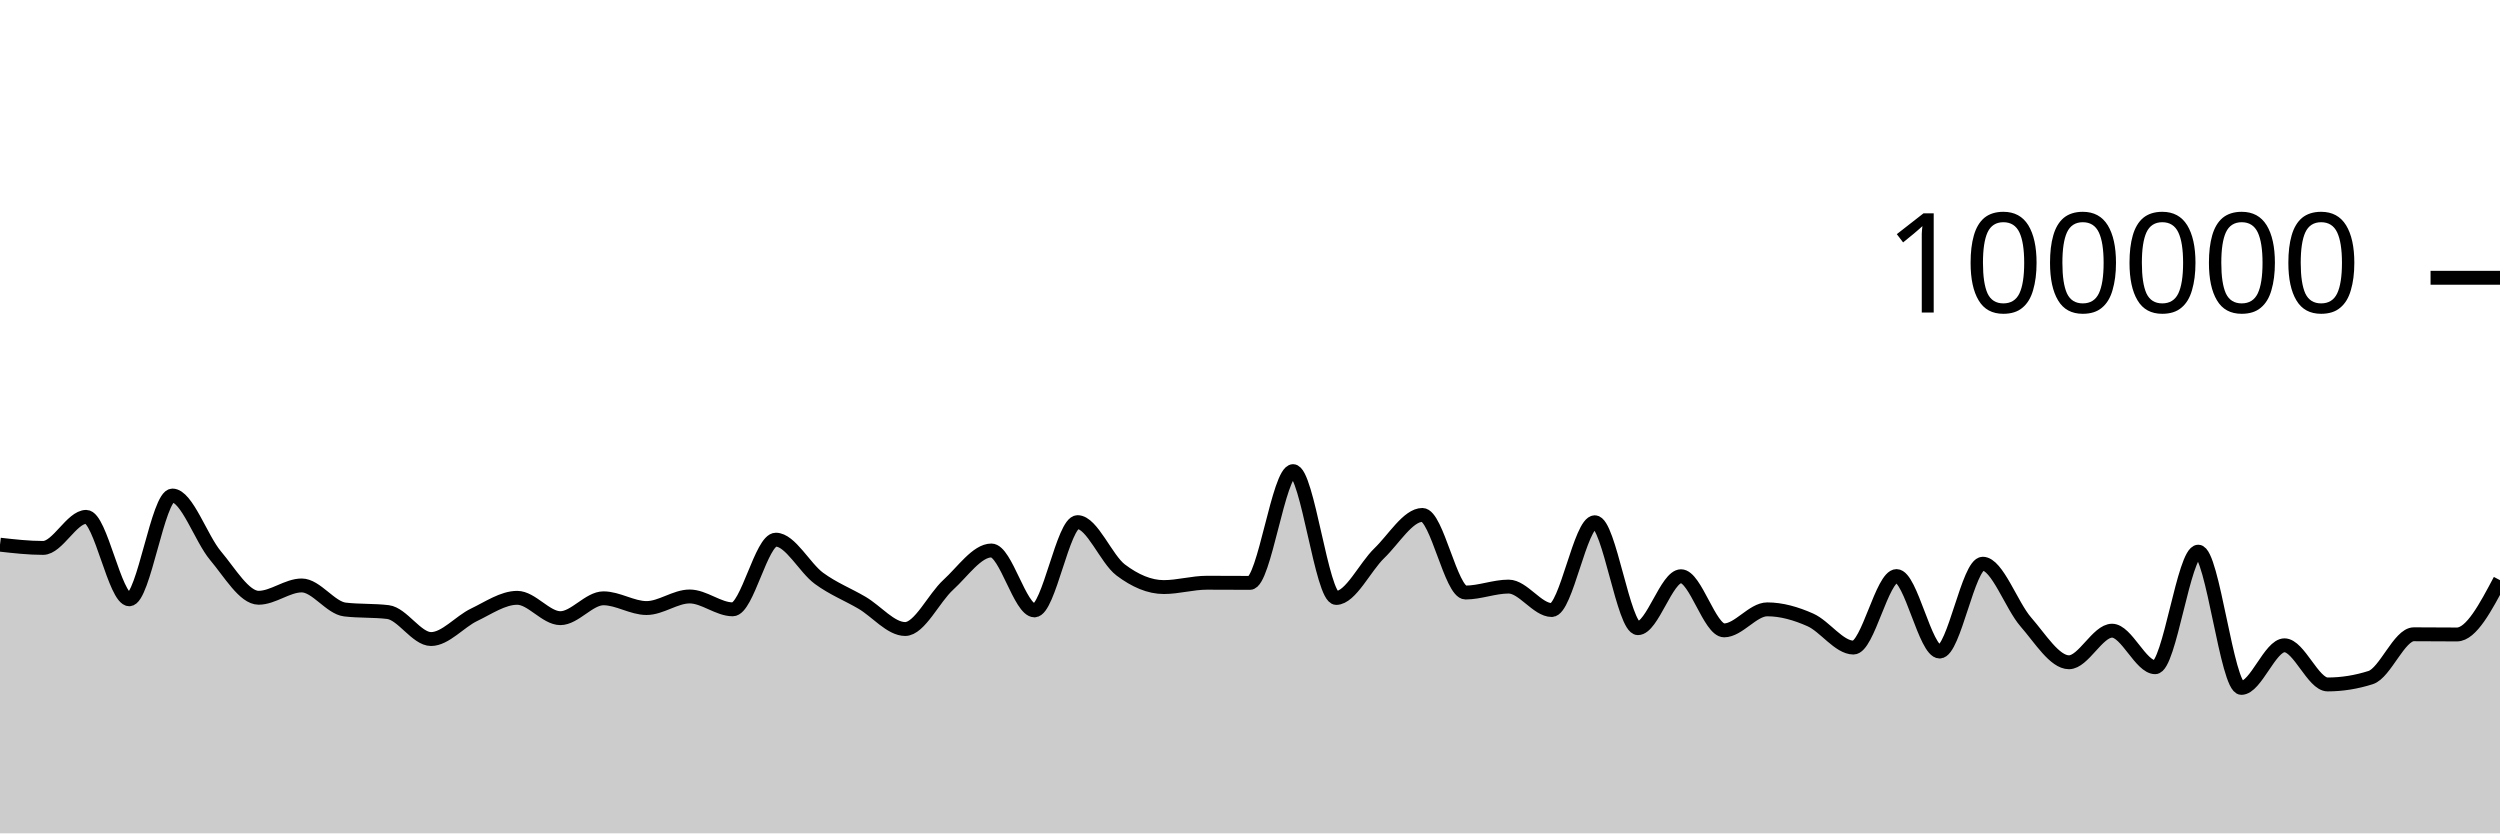
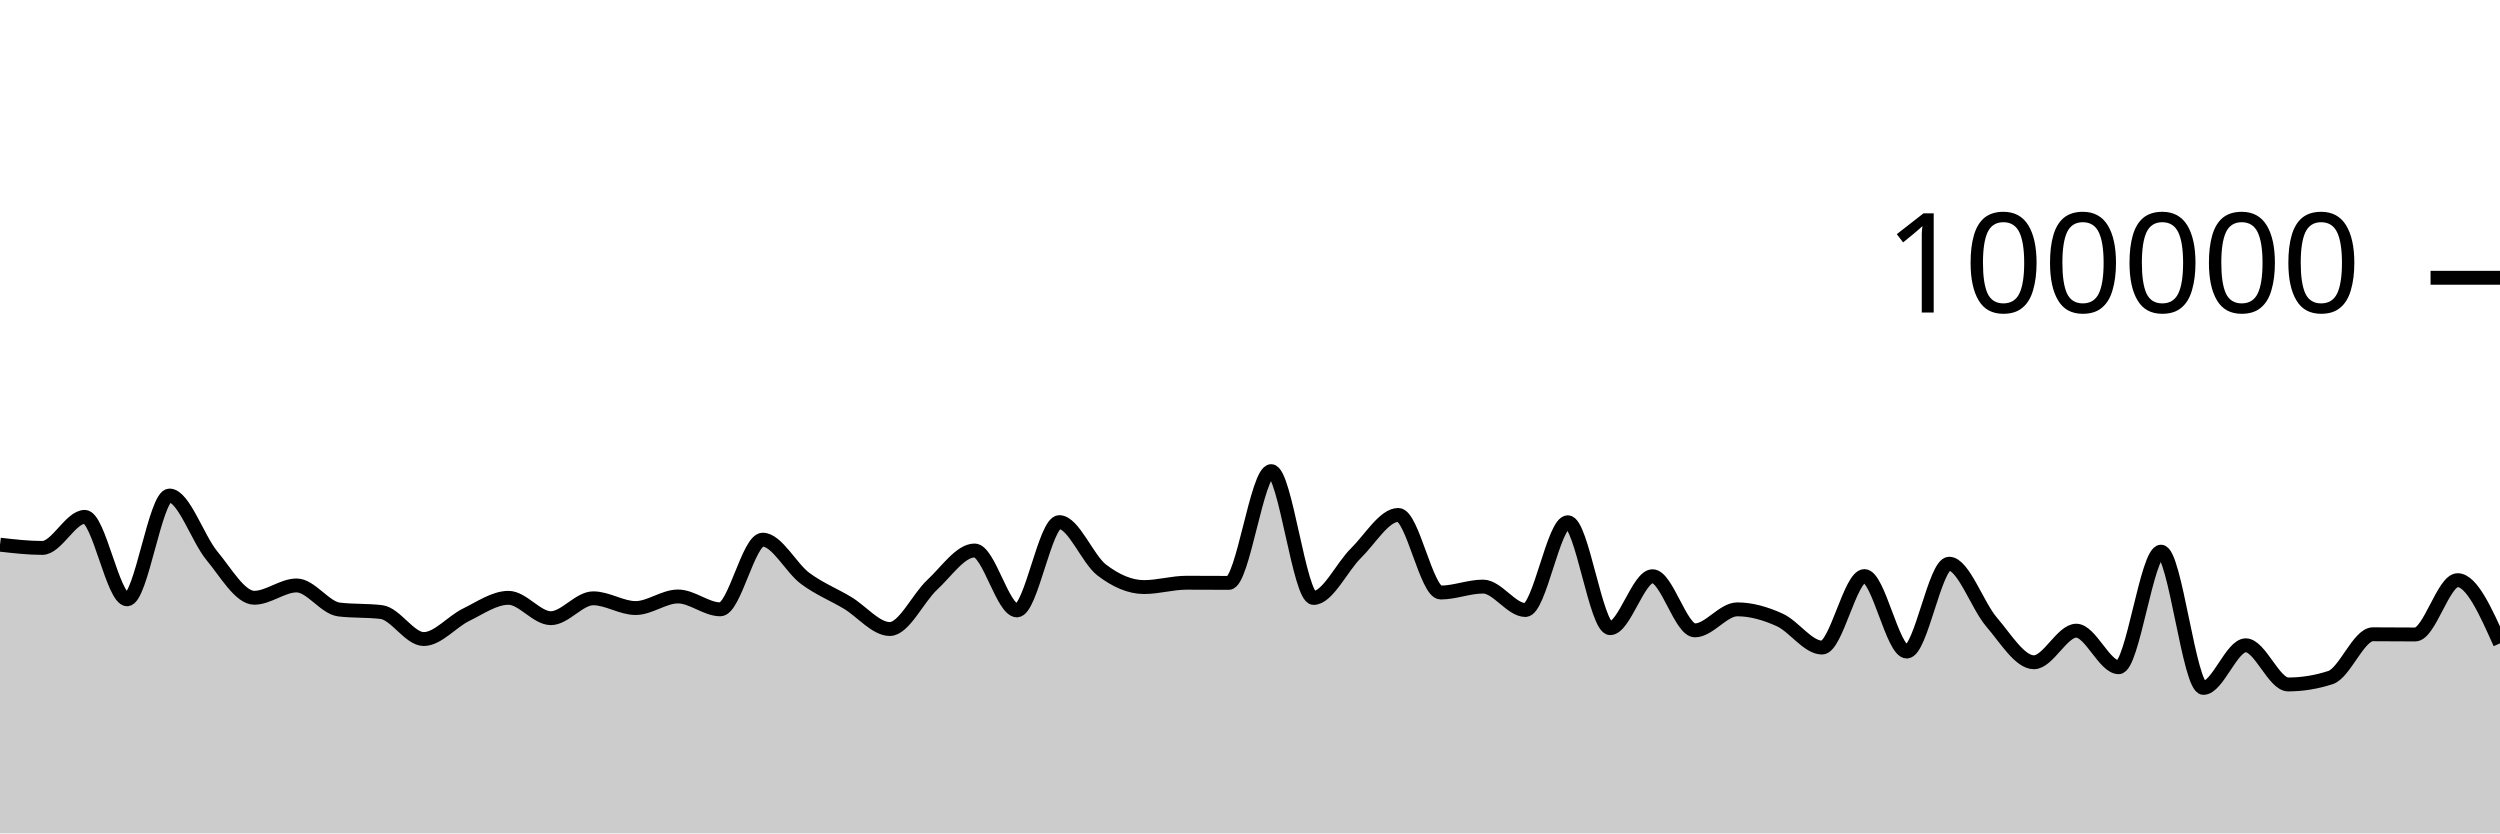
<svg xmlns="http://www.w3.org/2000/svg" viewBox="0 0 180 60">
  <g transform="translate(0,20)">
-     <path class="area" fill="rgba(0, 0, 0, 0.2)" d="M0,19.217C1.034,19.333,2.069,19.45,3.103,19.45C4.138,19.45,5.172,17.214,6.207,17.214C7.241,17.214,8.276,23.15,9.31,23.15C10.345,23.15,11.379,15.678,12.414,15.678C13.448,15.678,14.483,18.781,15.517,20.008C16.552,21.235,17.586,23.039,18.621,23.039C19.655,23.039,20.69,22.152,21.724,22.152C22.759,22.152,23.793,23.76,24.828,23.884C25.862,24.007,26.897,23.945,27.931,24.068C28.966,24.192,30,26.011,31.034,26.011C32.069,26.011,33.103,24.757,34.138,24.263C35.172,23.768,36.207,23.043,37.241,23.043C38.276,23.043,39.31,24.508,40.345,24.508C41.379,24.508,42.414,23.078,43.448,23.078C44.483,23.078,45.517,23.779,46.552,23.779C47.586,23.779,48.621,22.946,49.655,22.946C50.69,22.946,51.724,23.872,52.759,23.872C53.793,23.872,54.828,18.856,55.862,18.856C56.897,18.856,57.931,20.882,58.966,21.64C60,22.398,61.034,22.793,62.069,23.401C63.103,24.009,64.138,25.289,65.172,25.289C66.207,25.289,67.241,23.049,68.276,22.107C69.31,21.165,70.345,19.635,71.379,19.635C72.414,19.635,73.448,23.948,74.483,23.948C75.517,23.948,76.552,17.593,77.586,17.593C78.621,17.593,79.655,20.258,80.69,21.038C81.724,21.817,82.759,22.269,83.793,22.269C84.828,22.269,85.862,21.957,86.897,21.957C87.931,21.957,88.966,21.967,90,21.967C91.034,21.967,92.069,13.921,93.103,13.921C94.138,13.921,95.172,23.052,96.207,23.052C97.241,23.052,98.276,20.827,99.31,19.83C100.345,18.834,101.379,17.075,102.414,17.075C103.448,17.075,104.483,22.662,105.517,22.662C106.552,22.662,107.586,22.234,108.621,22.234C109.655,22.234,110.69,23.922,111.724,23.922C112.759,23.922,113.793,17.601,114.828,17.601C115.862,17.601,116.897,25.228,117.931,25.228C118.966,25.228,120,21.488,121.034,21.488C122.069,21.488,123.103,25.387,124.138,25.387C125.172,25.387,126.207,23.873,127.241,23.873C128.276,23.873,129.31,24.174,130.345,24.632C131.379,25.091,132.414,26.625,133.448,26.625C134.483,26.625,135.517,21.476,136.552,21.476C137.586,21.476,138.621,26.912,139.655,26.912C140.69,26.912,141.724,20.587,142.759,20.587C143.793,20.587,144.828,23.601,145.862,24.784C146.897,25.966,147.931,27.683,148.966,27.683C150,27.683,151.034,25.409,152.069,25.409C153.103,25.409,154.138,28.04,155.172,28.04C156.207,28.04,157.241,19.719,158.276,19.719C159.31,19.719,160.345,29.529,161.379,29.529C162.414,29.529,163.448,26.461,164.483,26.461C165.517,26.461,166.552,29.28,167.586,29.28C168.621,29.28,169.655,29.114,170.69,28.784C171.724,28.453,172.759,25.668,173.793,25.668C174.828,25.668,175.862,25.682,176.897,25.682C177.931,25.682,178.966,23.727,180,21.772L180,40C178.966,40,177.931,40,176.897,40C175.862,40,174.828,40,173.793,40C172.759,40,171.724,40,170.69,40C169.655,40,168.621,40,167.586,40C166.552,40,165.517,40,164.483,40C163.448,40,162.414,40,161.379,40C160.345,40,159.31,40,158.276,40C157.241,40,156.207,40,155.172,40C154.138,40,153.103,40,152.069,40C151.034,40,150,40,148.966,40C147.931,40,146.897,40,145.862,40C144.828,40,143.793,40,142.759,40C141.724,40,140.69,40,139.655,40C138.621,40,137.586,40,136.552,40C135.517,40,134.483,40,133.448,40C132.414,40,131.379,40,130.345,40C129.31,40,128.276,40,127.241,40C126.207,40,125.172,40,124.138,40C123.103,40,122.069,40,121.034,40C120,40,118.966,40,117.931,40C116.897,40,115.862,40,114.828,40C113.793,40,112.759,40,111.724,40C110.69,40,109.655,40,108.621,40C107.586,40,106.552,40,105.517,40C104.483,40,103.448,40,102.414,40C101.379,40,100.345,40,99.31,40C98.276,40,97.241,40,96.207,40C95.172,40,94.138,40,93.103,40C92.069,40,91.034,40,90,40C88.966,40,87.931,40,86.897,40C85.862,40,84.828,40,83.793,40C82.759,40,81.724,40,80.69,40C79.655,40,78.621,40,77.586,40C76.552,40,75.517,40,74.483,40C73.448,40,72.414,40,71.379,40C70.345,40,69.31,40,68.276,40C67.241,40,66.207,40,65.172,40C64.138,40,63.103,40,62.069,40C61.034,40,60,40,58.966,40C57.931,40,56.897,40,55.862,40C54.828,40,53.793,40,52.759,40C51.724,40,50.69,40,49.655,40C48.621,40,47.586,40,46.552,40C45.517,40,44.483,40,43.448,40C42.414,40,41.379,40,40.345,40C39.31,40,38.276,40,37.241,40C36.207,40,35.172,40,34.138,40C33.103,40,32.069,40,31.034,40C30,40,28.966,40,27.931,40C26.897,40,25.862,40,24.828,40C23.793,40,22.759,40,21.724,40C20.69,40,19.655,40,18.621,40C17.586,40,16.552,40,15.517,40C14.483,40,13.448,40,12.414,40C11.379,40,10.345,40,9.31,40C8.276,40,7.241,40,6.207,40C5.172,40,4.138,40,3.103,40C2.069,40,1.034,40,0,40Z" />
-     <path class="line" stroke="black" fill="none" d="M0,19.217C1.034,19.333,2.069,19.45,3.103,19.45C4.138,19.45,5.172,17.214,6.207,17.214C7.241,17.214,8.276,23.15,9.31,23.15C10.345,23.15,11.379,15.678,12.414,15.678C13.448,15.678,14.483,18.781,15.517,20.008C16.552,21.235,17.586,23.039,18.621,23.039C19.655,23.039,20.69,22.152,21.724,22.152C22.759,22.152,23.793,23.76,24.828,23.884C25.862,24.007,26.897,23.945,27.931,24.068C28.966,24.192,30,26.011,31.034,26.011C32.069,26.011,33.103,24.757,34.138,24.263C35.172,23.768,36.207,23.043,37.241,23.043C38.276,23.043,39.31,24.508,40.345,24.508C41.379,24.508,42.414,23.078,43.448,23.078C44.483,23.078,45.517,23.779,46.552,23.779C47.586,23.779,48.621,22.946,49.655,22.946C50.69,22.946,51.724,23.872,52.759,23.872C53.793,23.872,54.828,18.856,55.862,18.856C56.897,18.856,57.931,20.882,58.966,21.64C60,22.398,61.034,22.793,62.069,23.401C63.103,24.009,64.138,25.289,65.172,25.289C66.207,25.289,67.241,23.049,68.276,22.107C69.31,21.165,70.345,19.635,71.379,19.635C72.414,19.635,73.448,23.948,74.483,23.948C75.517,23.948,76.552,17.593,77.586,17.593C78.621,17.593,79.655,20.258,80.69,21.038C81.724,21.817,82.759,22.269,83.793,22.269C84.828,22.269,85.862,21.957,86.897,21.957C87.931,21.957,88.966,21.967,90,21.967C91.034,21.967,92.069,13.921,93.103,13.921C94.138,13.921,95.172,23.052,96.207,23.052C97.241,23.052,98.276,20.827,99.31,19.83C100.345,18.834,101.379,17.075,102.414,17.075C103.448,17.075,104.483,22.662,105.517,22.662C106.552,22.662,107.586,22.234,108.621,22.234C109.655,22.234,110.69,23.922,111.724,23.922C112.759,23.922,113.793,17.601,114.828,17.601C115.862,17.601,116.897,25.228,117.931,25.228C118.966,25.228,120,21.488,121.034,21.488C122.069,21.488,123.103,25.387,124.138,25.387C125.172,25.387,126.207,23.873,127.241,23.873C128.276,23.873,129.31,24.174,130.345,24.632C131.379,25.091,132.414,26.625,133.448,26.625C134.483,26.625,135.517,21.476,136.552,21.476C137.586,21.476,138.621,26.912,139.655,26.912C140.69,26.912,141.724,20.587,142.759,20.587C143.793,20.587,144.828,23.601,145.862,24.784C146.897,25.966,147.931,27.683,148.966,27.683C150,27.683,151.034,25.409,152.069,25.409C153.103,25.409,154.138,28.04,155.172,28.04C156.207,28.04,157.241,19.719,158.276,19.719C159.31,19.719,160.345,29.529,161.379,29.529C162.414,29.529,163.448,26.461,164.483,26.461C165.517,26.461,166.552,29.28,167.586,29.28C168.621,29.28,169.655,29.114,170.69,28.784C171.724,28.453,172.759,25.668,173.793,25.668C174.828,25.668,175.862,25.682,176.897,25.682C177.931,25.682,178.966,23.727,180,21.772" />
+     <path class="area" fill="rgba(0, 0, 0, 0.2)" d="M0,19.217C1.017,19.333,2.034,19.45,3.051,19.45C4.068,19.45,5.085,17.214,6.102,17.214C7.119,17.214,8.136,23.15,9.153,23.15C10.169,23.15,11.186,15.678,12.203,15.678C13.22,15.678,14.237,18.781,15.254,20.008C16.271,21.235,17.288,23.039,18.305,23.039C19.322,23.039,20.339,22.152,21.356,22.152C22.373,22.152,23.39,23.76,24.407,23.884C25.424,24.007,26.441,23.945,27.458,24.068C28.475,24.192,29.492,26.011,30.508,26.011C31.525,26.011,32.542,24.757,33.559,24.263C34.576,23.768,35.593,23.043,36.61,23.043C37.627,23.043,38.644,24.508,39.661,24.508C40.678,24.508,41.695,23.078,42.712,23.078C43.729,23.078,44.746,23.779,45.763,23.779C46.78,23.779,47.797,22.946,48.814,22.946C49.831,22.946,50.847,23.872,51.864,23.872C52.881,23.872,53.898,18.856,54.915,18.856C55.932,18.856,56.949,20.882,57.966,21.64C58.983,22.398,60,22.793,61.017,23.401C62.034,24.009,63.051,25.289,64.068,25.289C65.085,25.289,66.102,23.049,67.119,22.107C68.136,21.165,69.153,19.635,70.169,19.635C71.186,19.635,72.203,23.948,73.22,23.948C74.237,23.948,75.254,17.593,76.271,17.593C77.288,17.593,78.305,20.258,79.322,21.038C80.339,21.817,81.356,22.269,82.373,22.269C83.39,22.269,84.407,21.957,85.424,21.957C86.441,21.957,87.458,21.967,88.475,21.967C89.492,21.967,90.508,13.921,91.525,13.921C92.542,13.921,93.559,23.052,94.576,23.052C95.593,23.052,96.61,20.827,97.627,19.83C98.644,18.834,99.661,17.075,100.678,17.075C101.695,17.075,102.712,22.662,103.729,22.662C104.746,22.662,105.763,22.234,106.78,22.234C107.797,22.234,108.814,23.922,109.831,23.922C110.847,23.922,111.864,17.601,112.881,17.601C113.898,17.601,114.915,25.228,115.932,25.228C116.949,25.228,117.966,21.488,118.983,21.488C120,21.488,121.017,25.387,122.034,25.387C123.051,25.387,124.068,23.873,125.085,23.873C126.102,23.873,127.119,24.174,128.136,24.632C129.153,25.091,130.169,26.625,131.186,26.625C132.203,26.625,133.22,21.476,134.237,21.476C135.254,21.476,136.271,26.912,137.288,26.912C138.305,26.912,139.322,20.587,140.339,20.587C141.356,20.587,142.373,23.601,143.39,24.784C144.407,25.966,145.424,27.683,146.441,27.683C147.458,27.683,148.475,25.409,149.492,25.409C150.508,25.409,151.525,28.04,152.542,28.04C153.559,28.04,154.576,19.719,155.593,19.719C156.61,19.719,157.627,29.529,158.644,29.529C159.661,29.529,160.678,26.461,161.695,26.461C162.712,26.461,163.729,29.28,164.746,29.28C165.763,29.28,166.78,29.114,167.797,28.784C168.814,28.453,169.831,25.668,170.847,25.668C171.864,25.668,172.881,25.682,173.898,25.682C174.915,25.682,175.932,21.772,176.949,21.772C177.966,21.772,178.983,24.046,180,26.321L180,40C178.983,40,177.966,40,176.949,40C175.932,40,174.915,40,173.898,40C172.881,40,171.864,40,170.847,40C169.831,40,168.814,40,167.797,40C166.78,40,165.763,40,164.746,40C163.729,40,162.712,40,161.695,40C160.678,40,159.661,40,158.644,40C157.627,40,156.61,40,155.593,40C154.576,40,153.559,40,152.542,40C151.525,40,150.508,40,149.492,40C148.475,40,147.458,40,146.441,40C145.424,40,144.407,40,143.39,40C142.373,40,141.356,40,140.339,40C139.322,40,138.305,40,137.288,40C136.271,40,135.254,40,134.237,40C133.22,40,132.203,40,131.186,40C130.169,40,129.153,40,128.136,40C127.119,40,126.102,40,125.085,40C124.068,40,123.051,40,122.034,40C121.017,40,120,40,118.983,40C117.966,40,116.949,40,115.932,40C114.915,40,113.898,40,112.881,40C111.864,40,110.847,40,109.831,40C108.814,40,107.797,40,106.78,40C105.763,40,104.746,40,103.729,40C102.712,40,101.695,40,100.678,40C99.661,40,98.644,40,97.627,40C96.61,40,95.593,40,94.576,40C93.559,40,92.542,40,91.525,40C90.508,40,89.492,40,88.475,40C87.458,40,86.441,40,85.424,40C84.407,40,83.39,40,82.373,40C81.356,40,80.339,40,79.322,40C78.305,40,77.288,40,76.271,40C75.254,40,74.237,40,73.22,40C72.203,40,71.186,40,70.169,40C69.153,40,68.136,40,67.119,40C66.102,40,65.085,40,64.068,40C63.051,40,62.034,40,61.017,40C60,40,58.983,40,57.966,40C56.949,40,55.932,40,54.915,40C53.898,40,52.881,40,51.864,40C50.847,40,49.831,40,48.814,40C47.797,40,46.78,40,45.763,40C44.746,40,43.729,40,42.712,40C41.695,40,40.678,40,39.661,40C38.644,40,37.627,40,36.61,40C35.593,40,34.576,40,33.559,40C32.542,40,31.525,40,30.508,40C29.492,40,28.475,40,27.458,40C26.441,40,25.424,40,24.407,40C23.39,40,22.373,40,21.356,40C20.339,40,19.322,40,18.305,40C17.288,40,16.271,40,15.254,40C14.237,40,13.22,40,12.203,40C11.186,40,10.169,40,9.153,40C8.136,40,7.119,40,6.102,40C5.085,40,4.068,40,3.051,40C2.034,40,1.017,40,0,40Z" />
+     <path class="line" stroke="black" fill="none" d="M0,19.217C1.017,19.333,2.034,19.45,3.051,19.45C4.068,19.45,5.085,17.214,6.102,17.214C7.119,17.214,8.136,23.15,9.153,23.15C10.169,23.15,11.186,15.678,12.203,15.678C13.22,15.678,14.237,18.781,15.254,20.008C16.271,21.235,17.288,23.039,18.305,23.039C19.322,23.039,20.339,22.152,21.356,22.152C22.373,22.152,23.39,23.76,24.407,23.884C25.424,24.007,26.441,23.945,27.458,24.068C28.475,24.192,29.492,26.011,30.508,26.011C31.525,26.011,32.542,24.757,33.559,24.263C34.576,23.768,35.593,23.043,36.61,23.043C37.627,23.043,38.644,24.508,39.661,24.508C40.678,24.508,41.695,23.078,42.712,23.078C43.729,23.078,44.746,23.779,45.763,23.779C46.78,23.779,47.797,22.946,48.814,22.946C49.831,22.946,50.847,23.872,51.864,23.872C52.881,23.872,53.898,18.856,54.915,18.856C55.932,18.856,56.949,20.882,57.966,21.64C58.983,22.398,60,22.793,61.017,23.401C62.034,24.009,63.051,25.289,64.068,25.289C65.085,25.289,66.102,23.049,67.119,22.107C68.136,21.165,69.153,19.635,70.169,19.635C71.186,19.635,72.203,23.948,73.22,23.948C74.237,23.948,75.254,17.593,76.271,17.593C77.288,17.593,78.305,20.258,79.322,21.038C80.339,21.817,81.356,22.269,82.373,22.269C83.39,22.269,84.407,21.957,85.424,21.957C86.441,21.957,87.458,21.967,88.475,21.967C89.492,21.967,90.508,13.921,91.525,13.921C92.542,13.921,93.559,23.052,94.576,23.052C95.593,23.052,96.61,20.827,97.627,19.83C98.644,18.834,99.661,17.075,100.678,17.075C101.695,17.075,102.712,22.662,103.729,22.662C104.746,22.662,105.763,22.234,106.78,22.234C107.797,22.234,108.814,23.922,109.831,23.922C110.847,23.922,111.864,17.601,112.881,17.601C113.898,17.601,114.915,25.228,115.932,25.228C116.949,25.228,117.966,21.488,118.983,21.488C120,21.488,121.017,25.387,122.034,25.387C123.051,25.387,124.068,23.873,125.085,23.873C126.102,23.873,127.119,24.174,128.136,24.632C129.153,25.091,130.169,26.625,131.186,26.625C132.203,26.625,133.22,21.476,134.237,21.476C135.254,21.476,136.271,26.912,137.288,26.912C138.305,26.912,139.322,20.587,140.339,20.587C141.356,20.587,142.373,23.601,143.39,24.784C144.407,25.966,145.424,27.683,146.441,27.683C147.458,27.683,148.475,25.409,149.492,25.409C150.508,25.409,151.525,28.04,152.542,28.04C153.559,28.04,154.576,19.719,155.593,19.719C156.61,19.719,157.627,29.529,158.644,29.529C159.661,29.529,160.678,26.461,161.695,26.461C162.712,26.461,163.729,29.28,164.746,29.28C165.763,29.28,166.78,29.114,167.797,28.784C168.814,28.453,169.831,25.668,170.847,25.668C171.864,25.668,172.881,25.682,173.898,25.682C174.915,25.682,175.932,21.772,176.949,21.772C177.966,21.772,178.983,24.046,180,26.321" />
    <path class="axis-ceiling" stroke-width="1" stroke="black" fill="none" d="M175,0L180,0" />
    <text class="axis-ceiling-label" font-family="sans-serif" text-anchor="end" font-size="10px" x="170" y="2.5">100000</text>
  </g>
</svg>
